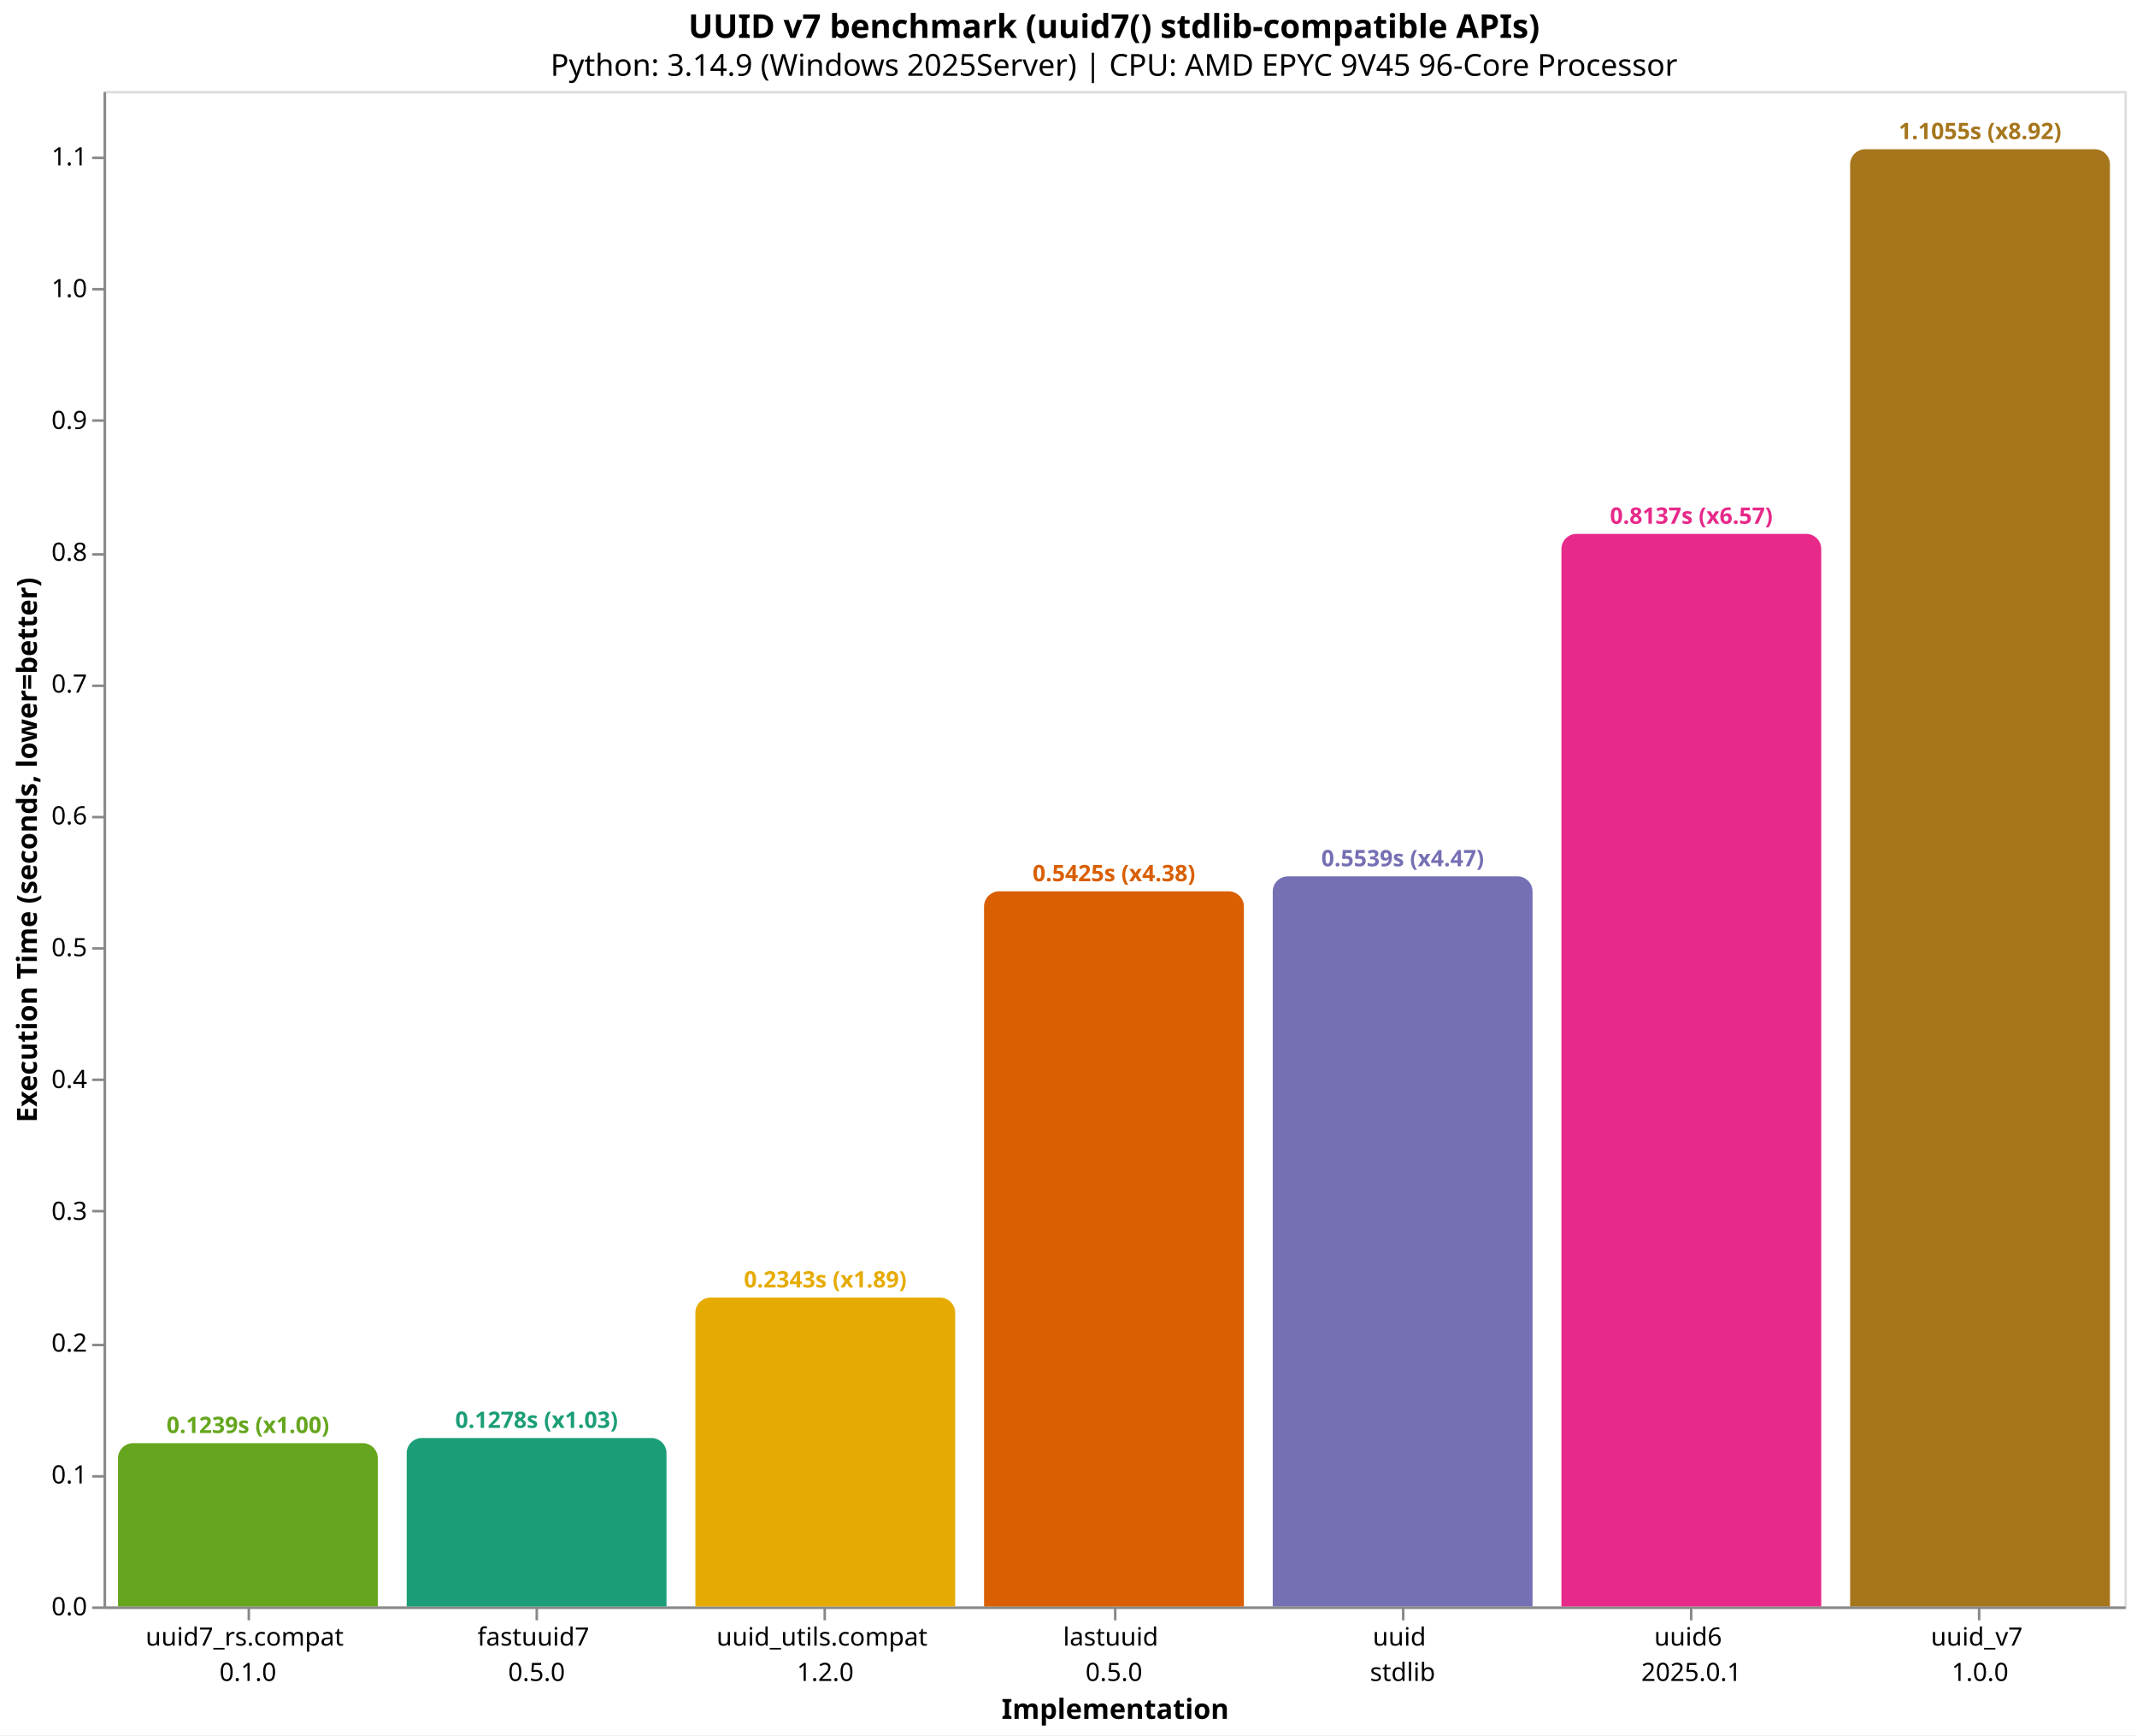
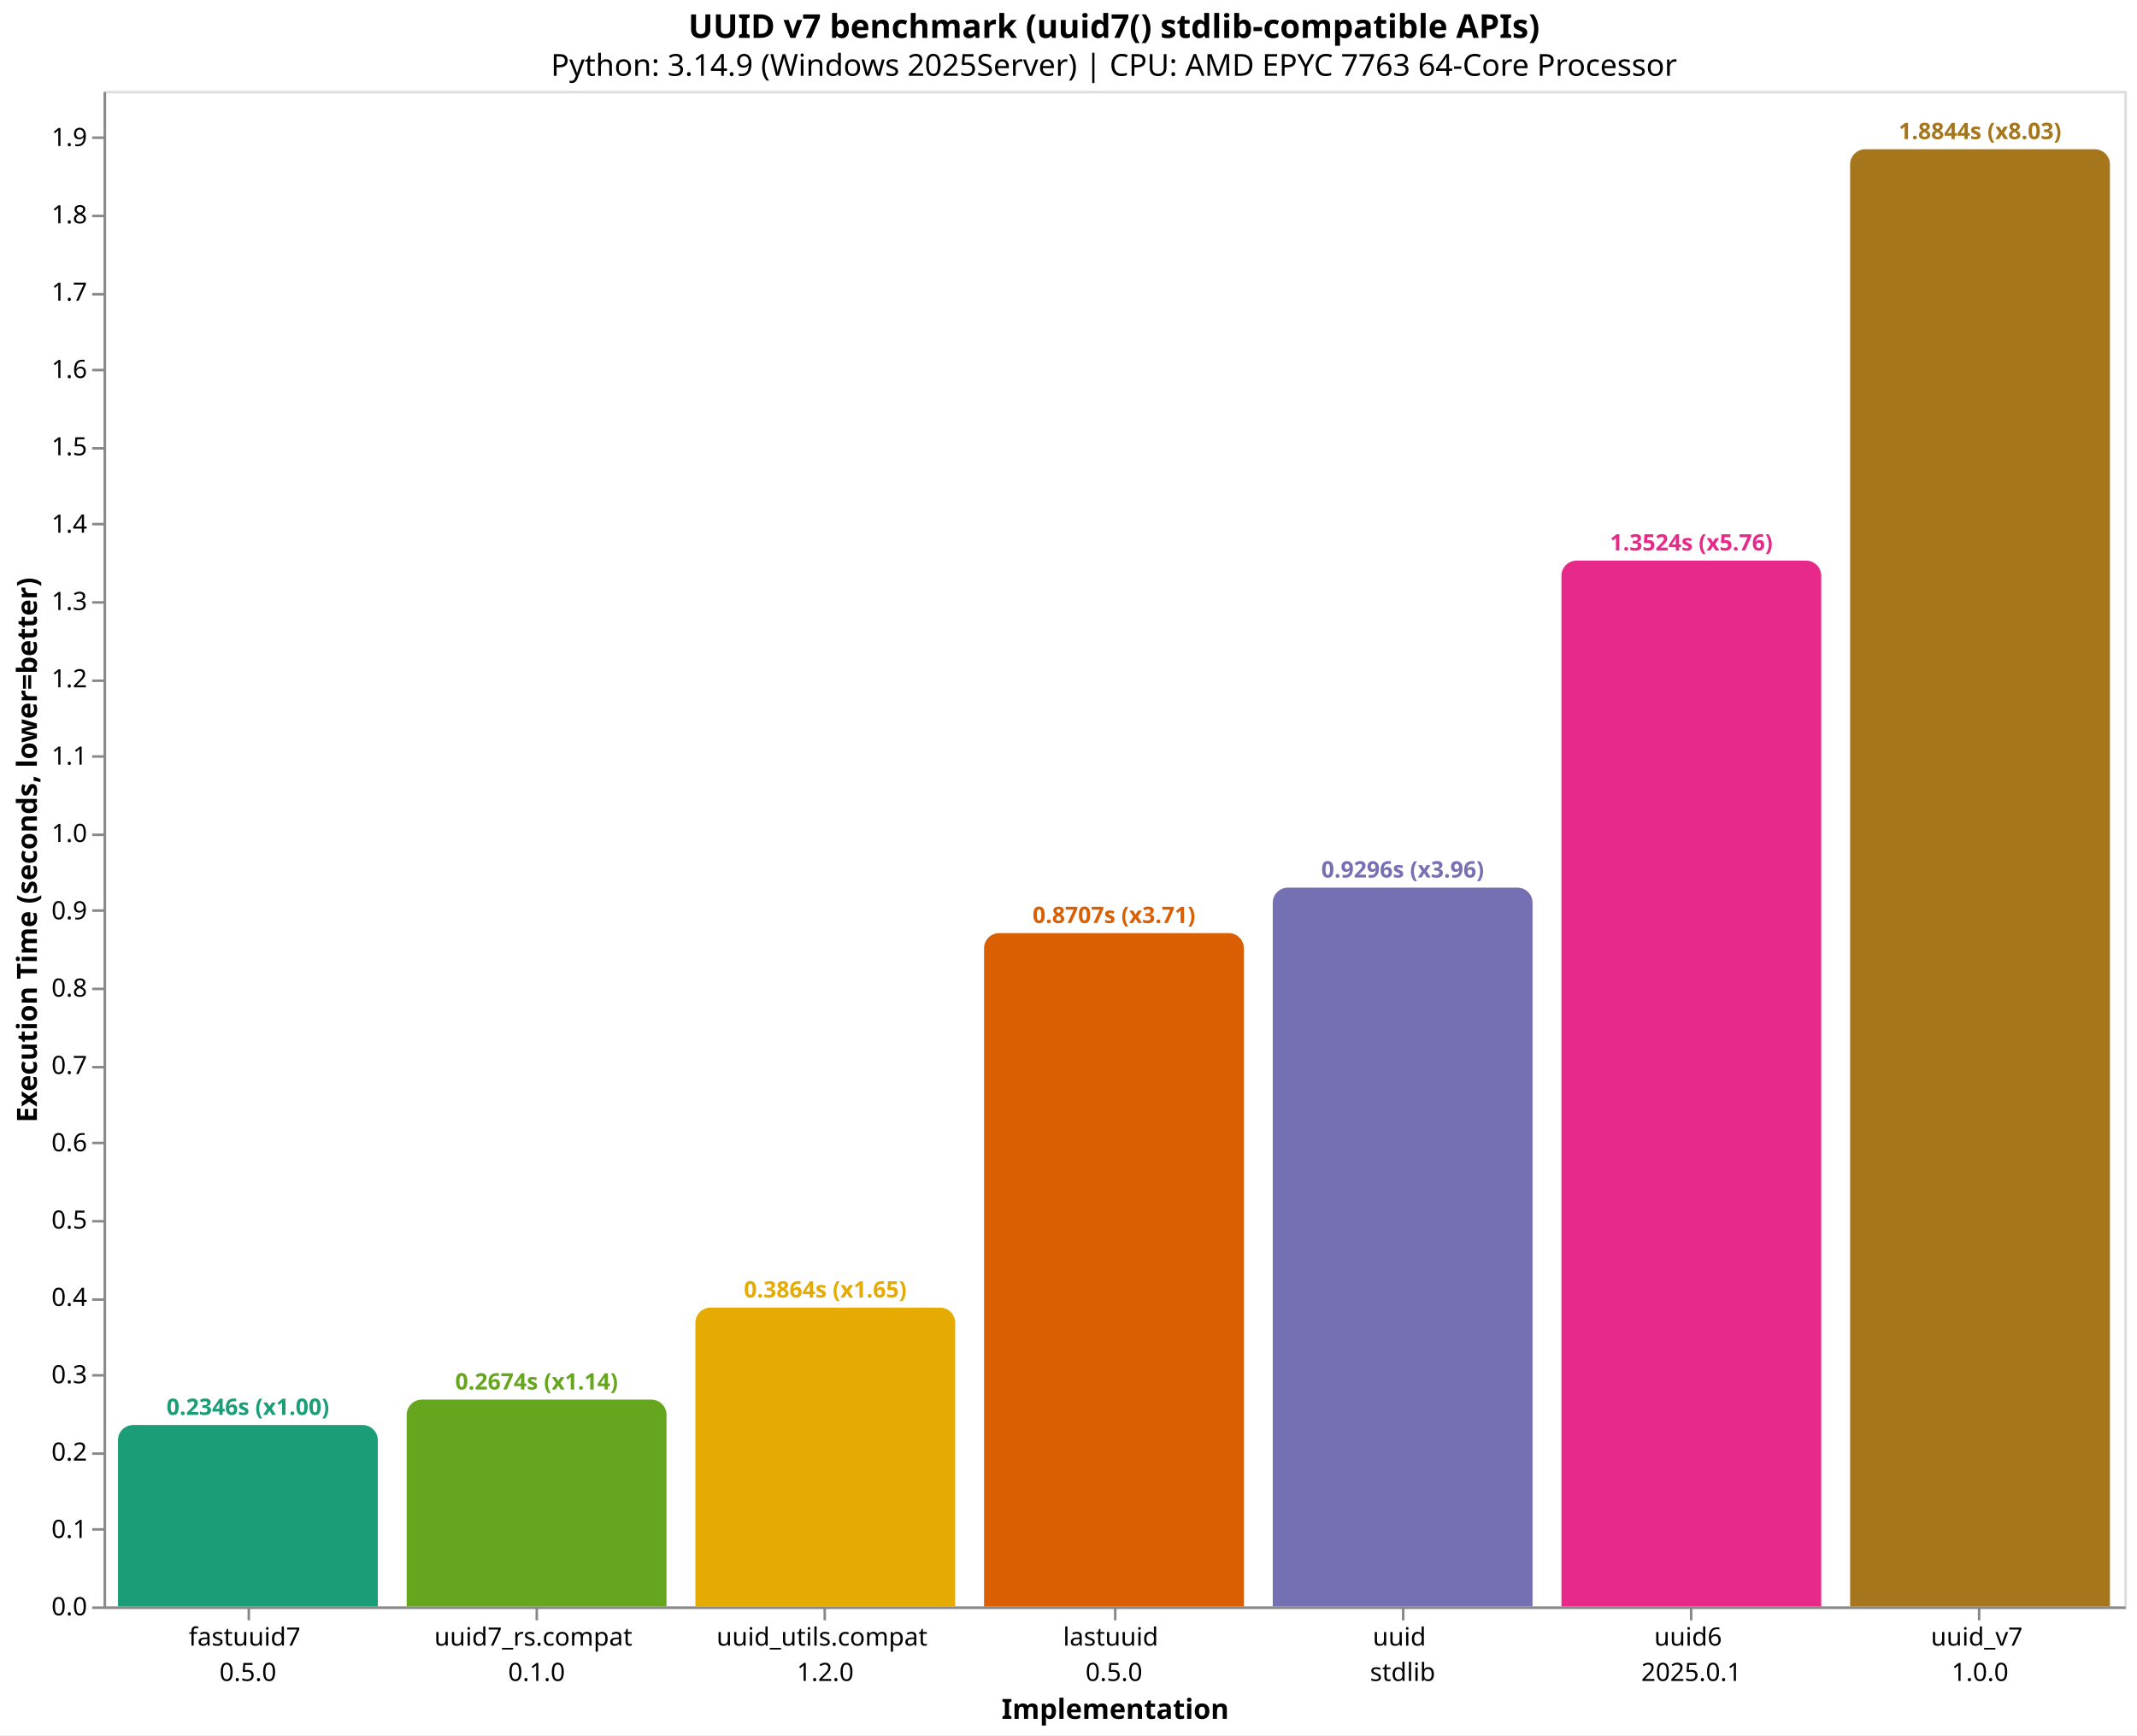
<svg xmlns="http://www.w3.org/2000/svg" version="1.1" class="marks" width="846" height="687" viewBox="0 0 846 687">
  <rect width="846" height="687" fill="white" />
  <g fill="none" stroke-miterlimit="10" transform="translate(41,36)">
    <g class="mark-group role-frame root" role="graphics-object" aria-roledescription="group mark container">
      <g transform="translate(0,0)">
        <path class="background" aria-hidden="true" d="M0.5,0.5h800v600h-800Z" stroke="#ddd" />
        <g>
-           <g class="mark-group role-axis" role="graphics-symbol" aria-roledescription="axis" aria-label="X-axis titled 'Implementation' for a discrete scale with 7 values: uuid7_rs.compat&#10;0.1.0, fastuuid7&#10;0.5.0, uuid_utils.compat&#10;1.2.0, lastuuid&#10;0.5.0, uuid&#10;stdlib, uuid6&#10;2025.0.1, uuid_v7&#10;1.0.0">
+           <g class="mark-group role-axis" role="graphics-symbol" aria-roledescription="axis" aria-label="X-axis titled 'Implementation' for a discrete scale with 7 values: fastuuid7&#10;0.5.0, uuid7_rs.compat&#10;0.1.0, uuid_utils.compat&#10;1.2.0, lastuuid&#10;0.5.0, uuid&#10;stdlib, uuid6&#10;2025.0.1, uuid_v7&#10;1.0.0">
            <g transform="translate(0.5,600.5)">
              <path class="background" aria-hidden="true" d="M0,0h0v0h0Z" pointer-events="none" />
              <g>
                <g class="mark-rule role-axis-tick" pointer-events="none">
                  <line transform="translate(57,0)" x2="0" y2="5" stroke="#888" stroke-width="1" opacity="1" />
                  <line transform="translate(171,0)" x2="0" y2="5" stroke="#888" stroke-width="1" opacity="1" />
                  <line transform="translate(285,0)" x2="0" y2="5" stroke="#888" stroke-width="1" opacity="1" />
                  <line transform="translate(400,0)" x2="0" y2="5" stroke="#888" stroke-width="1" opacity="1" />
                  <line transform="translate(514,0)" x2="0" y2="5" stroke="#888" stroke-width="1" opacity="1" />
                  <line transform="translate(628,0)" x2="0" y2="5" stroke="#888" stroke-width="1" opacity="1" />
                  <line transform="translate(742,0)" x2="0" y2="5" stroke="#888" stroke-width="1" opacity="1" />
                </g>
                <g class="mark-text role-axis-label" pointer-events="none">
                  <text text-anchor="middle" transform="translate(56.64286,15)" font-family="sans-serif" font-size="10px" fill="#000" opacity="1">
+                     <tspan>fastuuid7</tspan>
+                     <tspan x="0" dy="14">0.5.0</tspan>
+                   </text>
+                   <text text-anchor="middle" transform="translate(170.9286,15)" font-family="sans-serif" font-size="10px" fill="#000" opacity="1">
                    <tspan>uuid7_rs.compat</tspan>
                    <tspan x="0" dy="14">0.1.0</tspan>
-                   </text>
-                   <text text-anchor="middle" transform="translate(170.9286,15)" font-family="sans-serif" font-size="10px" fill="#000" opacity="1">
-                     <tspan>fastuuid7</tspan>
-                     <tspan x="0" dy="14">0.5.0</tspan>
                  </text>
                  <text text-anchor="middle" transform="translate(285.2143,15)" font-family="sans-serif" font-size="10px" fill="#000" opacity="1">
                    <tspan>uuid_utils.compat</tspan>
                    <tspan x="0" dy="14">1.2.0</tspan>
                  </text>
                  <text text-anchor="middle" transform="translate(399.5,15)" font-family="sans-serif" font-size="10px" fill="#000" opacity="1">
                    <tspan>lastuuid</tspan>
                    <tspan x="0" dy="14">0.5.0</tspan>
                  </text>
                  <text text-anchor="middle" transform="translate(513.7857,15)" font-family="sans-serif" font-size="10px" fill="#000" opacity="1">
                    <tspan>uuid</tspan>
                    <tspan x="0" dy="14">stdlib</tspan>
                  </text>
                  <text text-anchor="middle" transform="translate(628.0714,15)" font-family="sans-serif" font-size="10px" fill="#000" opacity="1">
                    <tspan>uuid6</tspan>
                    <tspan x="0" dy="14">2025.0.1</tspan>
                  </text>
                  <text text-anchor="middle" transform="translate(742.3571,15)" font-family="sans-serif" font-size="10px" fill="#000" opacity="1">
                    <tspan>uuid_v7</tspan>
                    <tspan x="0" dy="14">1.0.0</tspan>
                  </text>
                </g>
                <g class="mark-rule role-axis-domain" pointer-events="none">
                  <line transform="translate(0,0)" x2="800" y2="0" stroke="#888" stroke-width="1" opacity="1" />
                </g>
                <g class="mark-text role-axis-title" pointer-events="none">
                  <text text-anchor="middle" transform="translate(400,44)" font-family="sans-serif" font-size="11px" font-weight="bold" fill="#000" opacity="1">Implementation</text>
                </g>
              </g>
              <path class="foreground" aria-hidden="true" d="" pointer-events="none" display="none" />
            </g>
          </g>
-           <g class="mark-group role-axis" role="graphics-symbol" aria-roledescription="axis" aria-label="Y-axis titled 'Execution Time (seconds, lower=better)' for a linear scale with values from 0.0 to 1.1">
+           <g class="mark-group role-axis" role="graphics-symbol" aria-roledescription="axis" aria-label="Y-axis titled 'Execution Time (seconds, lower=better)' for a linear scale with values from 0.0 to 2.0">
            <g transform="translate(0.5,0.5)">
              <path class="background" aria-hidden="true" d="M0,0h0v0h0Z" pointer-events="none" />
              <g>
                <g class="mark-rule role-axis-tick" pointer-events="none">
                  <line transform="translate(0,600)" x2="-5" y2="0" stroke="#888" stroke-width="1" opacity="1" />
-                   <line transform="translate(0,548)" x2="-5" y2="0" stroke="#888" stroke-width="1" opacity="1" />
-                   <line transform="translate(0,496)" x2="-5" y2="0" stroke="#888" stroke-width="1" opacity="1" />
-                   <line transform="translate(0,443)" x2="-5" y2="0" stroke="#888" stroke-width="1" opacity="1" />
-                   <line transform="translate(0,391)" x2="-5" y2="0" stroke="#888" stroke-width="1" opacity="1" />
-                   <line transform="translate(0,339)" x2="-5" y2="0" stroke="#888" stroke-width="1" opacity="1" />
-                   <line transform="translate(0,287)" x2="-5" y2="0" stroke="#888" stroke-width="1" opacity="1" />
-                   <line transform="translate(0,235)" x2="-5" y2="0" stroke="#888" stroke-width="1" opacity="1" />
-                   <line transform="translate(0,183)" x2="-5" y2="0" stroke="#888" stroke-width="1" opacity="1" />
-                   <line transform="translate(0,130)" x2="-5" y2="0" stroke="#888" stroke-width="1" opacity="1" />
-                   <line transform="translate(0,78)" x2="-5" y2="0" stroke="#888" stroke-width="1" opacity="1" />
-                   <line transform="translate(0,26)" x2="-5" y2="0" stroke="#888" stroke-width="1" opacity="1" />
+                   <line transform="translate(0,569)" x2="-5" y2="0" stroke="#888" stroke-width="1" opacity="1" />
+                   <line transform="translate(0,539)" x2="-5" y2="0" stroke="#888" stroke-width="1" opacity="1" />
+                   <line transform="translate(0,508)" x2="-5" y2="0" stroke="#888" stroke-width="1" opacity="1" />
+                   <line transform="translate(0,478)" x2="-5" y2="0" stroke="#888" stroke-width="1" opacity="1" />
+                   <line transform="translate(0,447)" x2="-5" y2="0" stroke="#888" stroke-width="1" opacity="1" />
+                   <line transform="translate(0,416)" x2="-5" y2="0" stroke="#888" stroke-width="1" opacity="1" />
+                   <line transform="translate(0,386)" x2="-5" y2="0" stroke="#888" stroke-width="1" opacity="1" />
+                   <line transform="translate(0,355)" x2="-5" y2="0" stroke="#888" stroke-width="1" opacity="1" />
+                   <line transform="translate(0,324)" x2="-5" y2="0" stroke="#888" stroke-width="1" opacity="1" />
+                   <line transform="translate(0,294)" x2="-5" y2="0" stroke="#888" stroke-width="1" opacity="1" />
+                   <line transform="translate(0,263)" x2="-5" y2="0" stroke="#888" stroke-width="1" opacity="1" />
+                   <line transform="translate(0,233)" x2="-5" y2="0" stroke="#888" stroke-width="1" opacity="1" />
+                   <line transform="translate(0,202)" x2="-5" y2="0" stroke="#888" stroke-width="1" opacity="1" />
+                   <line transform="translate(0,171)" x2="-5" y2="0" stroke="#888" stroke-width="1" opacity="1" />
+                   <line transform="translate(0,141)" x2="-5" y2="0" stroke="#888" stroke-width="1" opacity="1" />
+                   <line transform="translate(0,110)" x2="-5" y2="0" stroke="#888" stroke-width="1" opacity="1" />
+                   <line transform="translate(0,80)" x2="-5" y2="0" stroke="#888" stroke-width="1" opacity="1" />
+                   <line transform="translate(0,49)" x2="-5" y2="0" stroke="#888" stroke-width="1" opacity="1" />
+                   <line transform="translate(0,18)" x2="-5" y2="0" stroke="#888" stroke-width="1" opacity="1" />
                </g>
                <g class="mark-text role-axis-label" pointer-events="none">
                  <text text-anchor="end" transform="translate(-7,603)" font-family="sans-serif" font-size="10px" fill="#000" opacity="1">0.0</text>
-                   <text text-anchor="end" transform="translate(-7,550.8149)" font-family="sans-serif" font-size="10px" fill="#000" opacity="1">0.1</text>
-                   <text text-anchor="end" transform="translate(-7,498.6297)" font-family="sans-serif" font-size="10px" fill="#000" opacity="1">0.2</text>
-                   <text text-anchor="end" transform="translate(-7,446.4446)" font-family="sans-serif" font-size="10px" fill="#000" opacity="1">0.3</text>
-                   <text text-anchor="end" transform="translate(-7,394.2594)" font-family="sans-serif" font-size="10px" fill="#000" opacity="1">0.4</text>
-                   <text text-anchor="end" transform="translate(-7,342.0743)" font-family="sans-serif" font-size="10px" fill="#000" opacity="1">0.5</text>
-                   <text text-anchor="end" transform="translate(-7,289.8891)" font-family="sans-serif" font-size="10px" fill="#000" opacity="1">0.6</text>
-                   <text text-anchor="end" transform="translate(-7,237.704)" font-family="sans-serif" font-size="10px" fill="#000" opacity="1">0.7</text>
-                   <text text-anchor="end" transform="translate(-7,185.5188)" font-family="sans-serif" font-size="10px" fill="#000" opacity="1">0.8</text>
-                   <text text-anchor="end" transform="translate(-7,133.3337)" font-family="sans-serif" font-size="10px" fill="#000" opacity="1">0.9</text>
-                   <text text-anchor="end" transform="translate(-7,81.14853)" font-family="sans-serif" font-size="10px" fill="#000" opacity="1">1.0</text>
-                   <text text-anchor="end" transform="translate(-7,28.96339)" font-family="sans-serif" font-size="10px" fill="#000" opacity="1">1.1</text>
+                   <text text-anchor="end" transform="translate(-7,572.3844)" font-family="sans-serif" font-size="10px" fill="#000" opacity="1">0.1</text>
+                   <text text-anchor="end" transform="translate(-7,541.7688)" font-family="sans-serif" font-size="10px" fill="#000" opacity="1">0.2</text>
+                   <text text-anchor="end" transform="translate(-7,511.1532)" font-family="sans-serif" font-size="10px" fill="#000" opacity="1">0.3</text>
+                   <text text-anchor="end" transform="translate(-7,480.5376)" font-family="sans-serif" font-size="10px" fill="#000" opacity="1">0.4</text>
+                   <text text-anchor="end" transform="translate(-7,449.922)" font-family="sans-serif" font-size="10px" fill="#000" opacity="1">0.5</text>
+                   <text text-anchor="end" transform="translate(-7,419.3064)" font-family="sans-serif" font-size="10px" fill="#000" opacity="1">0.6</text>
+                   <text text-anchor="end" transform="translate(-7,388.6908)" font-family="sans-serif" font-size="10px" fill="#000" opacity="1">0.7</text>
+                   <text text-anchor="end" transform="translate(-7,358.0752)" font-family="sans-serif" font-size="10px" fill="#000" opacity="1">0.8</text>
+                   <text text-anchor="end" transform="translate(-7,327.4595)" font-family="sans-serif" font-size="10px" fill="#000" opacity="1">0.9</text>
+                   <text text-anchor="end" transform="translate(-7,296.8439)" font-family="sans-serif" font-size="10px" fill="#000" opacity="1">1.0</text>
+                   <text text-anchor="end" transform="translate(-7,266.2283)" font-family="sans-serif" font-size="10px" fill="#000" opacity="1">1.1</text>
+                   <text text-anchor="end" transform="translate(-7,235.6127)" font-family="sans-serif" font-size="10px" fill="#000" opacity="1">1.2</text>
+                   <text text-anchor="end" transform="translate(-7,204.9971)" font-family="sans-serif" font-size="10px" fill="#000" opacity="1">1.3</text>
+                   <text text-anchor="end" transform="translate(-7,174.3815)" font-family="sans-serif" font-size="10px" fill="#000" opacity="1">1.4</text>
+                   <text text-anchor="end" transform="translate(-7,143.7659)" font-family="sans-serif" font-size="10px" fill="#000" opacity="1">1.5</text>
+                   <text text-anchor="end" transform="translate(-7,113.1503)" font-family="sans-serif" font-size="10px" fill="#000" opacity="1">1.6</text>
+                   <text text-anchor="end" transform="translate(-7,82.5347)" font-family="sans-serif" font-size="10px" fill="#000" opacity="1">1.7</text>
+                   <text text-anchor="end" transform="translate(-7,51.9191)" font-family="sans-serif" font-size="10px" fill="#000" opacity="1">1.8</text>
+                   <text text-anchor="end" transform="translate(-7,21.30349)" font-family="sans-serif" font-size="10px" fill="#000" opacity="1">1.9</text>
                </g>
                <g class="mark-rule role-axis-domain" pointer-events="none">
                  <line transform="translate(0,600)" x2="0" y2="-600" stroke="#888" stroke-width="1" opacity="1" />
                </g>
                <g class="mark-text role-axis-title" pointer-events="none">
                  <text text-anchor="middle" transform="translate(-24.90137,300) rotate(-90) translate(0,-2)" font-family="sans-serif" font-size="11px" font-weight="bold" fill="#000" opacity="1">Execution Time (seconds, lower=better)</text>
                </g>
              </g>
              <path class="foreground" aria-hidden="true" d="" pointer-events="none" display="none" />
            </g>
          </g>
          <g class="mark-group role-scope" role="graphics-object" aria-roledescription="group mark container">
-             <g transform="translate(5.714286,535.3471)">
-               <path class="background" aria-hidden="true" d="M6,0L96.857,0C100.169,0,102.857,2.689,102.857,6L102.857,64.653C102.857,64.653,102.857,64.653,102.857,64.653L0,64.653C0,64.653,0,64.653,0,64.653L0,6C0,2.689,2.689,0,6,0Z" />
+             <g transform="translate(5.714286,528.168)">
+               <path class="background" aria-hidden="true" d="M6,0L96.857,0C100.169,0,102.857,2.689,102.857,6L102.857,71.832C102.857,71.832,102.857,71.832,102.857,71.832L0,71.832C0,71.832,0,71.832,0,71.832L0,6C0,2.689,2.689,0,6,0Z" />
              <g clip-path="url(#clip10)">
                <g class="mark-group role-scope" role="graphics-object" aria-roledescription="group mark container">
-                   <g transform="translate(0,-535.3471)">
-                     <path class="background" aria-hidden="true" d="M0,0h102.857v0h-102.857Z" />
-                     <g>
-                       <g class="mark-rect role-mark layer_0_marks" role="graphics-object" aria-roledescription="rect mark container">
-                         <path aria-label="Implementation: uuid7_rs.compat&#10;0.1.0; Execution Time (seconds, lower=better): 0.1238913; implementation: uuid7_rs.compat; Execution Time (s): 0.1239; Slowdown: 1.00" role="graphics-symbol" aria-roledescription="bar" d="M0,535.347h102.857v64.653h-102.857Z" fill="#66a61e" />
-                       </g>
-                     </g>
-                     <path class="foreground" aria-hidden="true" d="" display="none" />
-                   </g>
-                 </g>
-               </g>
-               <path class="foreground" aria-hidden="true" d="" display="none" />
-             </g>
-             <g transform="translate(120,533.3147)">
-               <path class="background" aria-hidden="true" d="M6,0L96.857,0C100.169,0,102.857,2.689,102.857,6L102.857,66.685C102.857,66.685,102.857,66.685,102.857,66.685L0,66.685C0,66.685,0,66.685,0,66.685L0,6C0,2.689,2.689,0,6,0Z" />
+                   <g transform="translate(0,-528.168)">
+                     <path class="background" aria-hidden="true" d="M0,0h102.857v0h-102.857Z" />
+                     <g>
+                       <g class="mark-rect role-mark layer_0_marks" role="graphics-object" aria-roledescription="rect mark container">
+                         <path aria-label="Implementation: fastuuid7&#10;0.5.0; Execution Time (seconds, lower=better): 0.2346256; implementation: fastuuid7; Execution Time (s): 0.2346; Slowdown: 1.00" role="graphics-symbol" aria-roledescription="bar" d="M0,528.168h102.857v71.832h-102.857Z" fill="#1b9e77" />
+                       </g>
+                     </g>
+                     <path class="foreground" aria-hidden="true" d="" display="none" />
+                   </g>
+                 </g>
+               </g>
+               <path class="foreground" aria-hidden="true" d="" display="none" />
+             </g>
+             <g transform="translate(120,518.1213)">
+               <path class="background" aria-hidden="true" d="M6,0L96.857,0C100.169,0,102.857,2.689,102.857,6L102.857,81.879C102.857,81.879,102.857,81.879,102.857,81.879L0,81.879C0,81.879,0,81.879,0,81.879L0,6C0,2.689,2.689,0,6,0Z" />
              <g clip-path="url(#clip11)">
                <g class="mark-group role-scope" role="graphics-object" aria-roledescription="group mark container">
-                   <g transform="translate(0,-533.3147)">
-                     <path class="background" aria-hidden="true" d="M0,0h102.857v0h-102.857Z" />
-                     <g>
-                       <g class="mark-rect role-mark layer_0_marks" role="graphics-object" aria-roledescription="rect mark container">
-                         <path aria-label="Implementation: fastuuid7&#10;0.5.0; Execution Time (seconds, lower=better): 0.1277859; implementation: fastuuid7; Execution Time (s): 0.1278; Slowdown: 1.03" role="graphics-symbol" aria-roledescription="bar" d="M0,533.315h102.857v66.685h-102.857Z" fill="#1b9e77" />
-                       </g>
-                     </g>
-                     <path class="foreground" aria-hidden="true" d="" display="none" />
-                   </g>
-                 </g>
-               </g>
-               <path class="foreground" aria-hidden="true" d="" display="none" />
-             </g>
-             <g transform="translate(234.2857,477.7222)">
-               <path class="background" aria-hidden="true" d="M6,0L96.857,0C100.169,0,102.857,2.689,102.857,6L102.857,122.278C102.857,122.278,102.857,122.278,102.857,122.278L0,122.278C0,122.278,0,122.278,0,122.278L0,6C0,2.689,2.689,0,6,0Z" />
+                   <g transform="translate(0,-518.1213)">
+                     <path class="background" aria-hidden="true" d="M0,0h102.857v0h-102.857Z" />
+                     <g>
+                       <g class="mark-rect role-mark layer_0_marks" role="graphics-object" aria-roledescription="rect mark container">
+                         <path aria-label="Implementation: uuid7_rs.compat&#10;0.1.0; Execution Time (seconds, lower=better): 0.2674411; implementation: uuid7_rs.compat; Execution Time (s): 0.2674; Slowdown: 1.14" role="graphics-symbol" aria-roledescription="bar" d="M0,518.121h102.857v81.879h-102.857Z" fill="#66a61e" />
+                       </g>
+                     </g>
+                     <path class="foreground" aria-hidden="true" d="" display="none" />
+                   </g>
+                 </g>
+               </g>
+               <path class="foreground" aria-hidden="true" d="" display="none" />
+             </g>
+             <g transform="translate(234.2857,481.6868)">
+               <path class="background" aria-hidden="true" d="M6,0L96.857,0C100.169,0,102.857,2.689,102.857,6L102.857,118.313C102.857,118.313,102.857,118.313,102.857,118.313L0,118.313C0,118.313,0,118.313,0,118.313L0,6C0,2.689,2.689,0,6,0Z" />
              <g clip-path="url(#clip12)">
                <g class="mark-group role-scope" role="graphics-object" aria-roledescription="group mark container">
-                   <g transform="translate(0,-477.7222)">
-                     <path class="background" aria-hidden="true" d="M0,0h102.857v0h-102.857Z" />
-                     <g>
-                       <g class="mark-rect role-mark layer_0_marks" role="graphics-object" aria-roledescription="rect mark container">
-                         <path aria-label="Implementation: uuid_utils.compat&#10;1.2.0; Execution Time (seconds, lower=better): 0.2343154; implementation: uuid_utils.compat; Execution Time (s): 0.2343; Slowdown: 1.89" role="graphics-symbol" aria-roledescription="bar" d="M0,477.722h102.857v122.278h-102.857Z" fill="#e6ab02" />
-                       </g>
-                     </g>
-                     <path class="foreground" aria-hidden="true" d="" display="none" />
-                   </g>
-                 </g>
-               </g>
-               <path class="foreground" aria-hidden="true" d="" display="none" />
-             </g>
-             <g transform="translate(348.5714,316.8932)">
-               <path class="background" aria-hidden="true" d="M6,0L96.857,0C100.169,0,102.857,2.689,102.857,6L102.857,283.107C102.857,283.107,102.857,283.107,102.857,283.107L0,283.107C0,283.107,0,283.107,0,283.107L0,6C0,2.689,2.689,0,6,0Z" />
+                   <g transform="translate(0,-481.6868)">
+                     <path class="background" aria-hidden="true" d="M0,0h102.857v0h-102.857Z" />
+                     <g>
+                       <g class="mark-rect role-mark layer_0_marks" role="graphics-object" aria-roledescription="rect mark container">
+                         <path aria-label="Implementation: uuid_utils.compat&#10;1.2.0; Execution Time (seconds, lower=better): 0.3864472; implementation: uuid_utils.compat; Execution Time (s): 0.3864; Slowdown: 1.65" role="graphics-symbol" aria-roledescription="bar" d="M0,481.687h102.857v118.313h-102.857Z" fill="#e6ab02" />
+                       </g>
+                     </g>
+                     <path class="foreground" aria-hidden="true" d="" display="none" />
+                   </g>
+                 </g>
+               </g>
+               <path class="foreground" aria-hidden="true" d="" display="none" />
+             </g>
+             <g transform="translate(348.5714,333.4257)">
+               <path class="background" aria-hidden="true" d="M6,0L96.857,0C100.169,0,102.857,2.689,102.857,6L102.857,266.574C102.857,266.574,102.857,266.574,102.857,266.574L0,266.574C0,266.574,0,266.574,0,266.574L0,6C0,2.689,2.689,0,6,0Z" />
              <g clip-path="url(#clip13)">
                <g class="mark-group role-scope" role="graphics-object" aria-roledescription="group mark container">
-                   <g transform="translate(0,-316.8932)">
-                     <path class="background" aria-hidden="true" d="M0,0h102.857v0h-102.857Z" />
-                     <g>
-                       <g class="mark-rect role-mark layer_0_marks" role="graphics-object" aria-roledescription="rect mark container">
-                         <path aria-label="Implementation: lastuuid&#10;0.5.0; Execution Time (seconds, lower=better): 0.5425046; implementation: lastuuid; Execution Time (s): 0.5425; Slowdown: 4.38" role="graphics-symbol" aria-roledescription="bar" d="M0,316.893h102.857v283.107h-102.857Z" fill="#d95f02" />
-                       </g>
-                     </g>
-                     <path class="foreground" aria-hidden="true" d="" display="none" />
-                   </g>
-                 </g>
-               </g>
-               <path class="foreground" aria-hidden="true" d="" display="none" />
-             </g>
-             <g transform="translate(462.8571,310.96)">
-               <path class="background" aria-hidden="true" d="M6,0L96.857,0C100.169,0,102.857,2.689,102.857,6L102.857,289.04C102.857,289.04,102.857,289.04,102.857,289.04L0,289.04C0,289.04,0,289.04,0,289.04L0,6C0,2.689,2.689,0,6,0Z" />
+                   <g transform="translate(0,-333.4257)">
+                     <path class="background" aria-hidden="true" d="M0,0h102.857v0h-102.857Z" />
+                     <g>
+                       <g class="mark-rect role-mark layer_0_marks" role="graphics-object" aria-roledescription="rect mark container">
+                         <path aria-label="Implementation: lastuuid&#10;0.5.0; Execution Time (seconds, lower=better): 0.8707138; implementation: lastuuid; Execution Time (s): 0.8707; Slowdown: 3.71" role="graphics-symbol" aria-roledescription="bar" d="M0,333.426h102.857v266.574h-102.857Z" fill="#d95f02" />
+                       </g>
+                     </g>
+                     <path class="foreground" aria-hidden="true" d="" display="none" />
+                   </g>
+                 </g>
+               </g>
+               <path class="foreground" aria-hidden="true" d="" display="none" />
+             </g>
+             <g transform="translate(462.8571,315.4124)">
+               <path class="background" aria-hidden="true" d="M6,0L96.857,0C100.169,0,102.857,2.689,102.857,6L102.857,284.588C102.857,284.588,102.857,284.588,102.857,284.588L0,284.588C0,284.588,0,284.588,0,284.588L0,6C0,2.689,2.689,0,6,0Z" />
              <g clip-path="url(#clip14)">
                <g class="mark-group role-scope" role="graphics-object" aria-roledescription="group mark container">
-                   <g transform="translate(0,-310.96)">
-                     <path class="background" aria-hidden="true" d="M0,0h102.857v0h-102.857Z" />
-                     <g>
-                       <g class="mark-rect role-mark layer_0_marks" role="graphics-object" aria-roledescription="rect mark container">
-                         <path aria-label="Implementation: uuid&#10;stdlib; Execution Time (seconds, lower=better): 0.553874; implementation: uuid; Execution Time (s): 0.5539; Slowdown: 4.47" role="graphics-symbol" aria-roledescription="bar" d="M0,310.96h102.857v289.04h-102.857Z" fill="#7570b3" />
-                       </g>
-                     </g>
-                     <path class="foreground" aria-hidden="true" d="" display="none" />
-                   </g>
-                 </g>
-               </g>
-               <path class="foreground" aria-hidden="true" d="" display="none" />
-             </g>
-             <g transform="translate(577.1429,175.3598)">
-               <path class="background" aria-hidden="true" d="M6,0L96.857,0C100.169,0,102.857,2.689,102.857,6L102.857,424.64C102.857,424.64,102.857,424.64,102.857,424.64L0,424.64C0,424.64,0,424.64,0,424.64L0,6C0,2.689,2.689,0,6,0Z" />
+                   <g transform="translate(0,-315.4124)">
+                     <path class="background" aria-hidden="true" d="M0,0h102.857v0h-102.857Z" />
+                     <g>
+                       <g class="mark-rect role-mark layer_0_marks" role="graphics-object" aria-roledescription="rect mark container">
+                         <path aria-label="Implementation: uuid&#10;stdlib; Execution Time (seconds, lower=better): 0.9295507; implementation: uuid; Execution Time (s): 0.9296; Slowdown: 3.96" role="graphics-symbol" aria-roledescription="bar" d="M0,315.412h102.857v284.588h-102.857Z" fill="#7570b3" />
+                       </g>
+                     </g>
+                     <path class="foreground" aria-hidden="true" d="" display="none" />
+                   </g>
+                 </g>
+               </g>
+               <path class="foreground" aria-hidden="true" d="" display="none" />
+             </g>
+             <g transform="translate(577.1429,185.9538)">
+               <path class="background" aria-hidden="true" d="M6,0L96.857,0C100.169,0,102.857,2.689,102.857,6L102.857,414.046C102.857,414.046,102.857,414.046,102.857,414.046L0,414.046C0,414.046,0,414.046,0,414.046L0,6C0,2.689,2.689,0,6,0Z" />
              <g clip-path="url(#clip15)">
                <g class="mark-group role-scope" role="graphics-object" aria-roledescription="group mark container">
-                   <g transform="translate(0,-175.3598)">
-                     <path class="background" aria-hidden="true" d="M0,0h102.857v0h-102.857Z" />
-                     <g>
-                       <g class="mark-rect role-mark layer_0_marks" role="graphics-object" aria-roledescription="rect mark container">
-                         <path aria-label="Implementation: uuid6&#10;2025.0.1; Execution Time (seconds, lower=better): 0.8137186; implementation: uuid6; Execution Time (s): 0.8137; Slowdown: 6.57" role="graphics-symbol" aria-roledescription="bar" d="M0,175.36h102.857v424.64h-102.857Z" fill="#e7298a" />
+                   <g transform="translate(0,-185.9538)">
+                     <path class="background" aria-hidden="true" d="M0,0h102.857v0h-102.857Z" />
+                     <g>
+                       <g class="mark-rect role-mark layer_0_marks" role="graphics-object" aria-roledescription="rect mark container">
+                         <path aria-label="Implementation: uuid6&#10;2025.0.1; Execution Time (seconds, lower=better): 1.3524025; implementation: uuid6; Execution Time (s): 1.3524; Slowdown: 5.76" role="graphics-symbol" aria-roledescription="bar" d="M0,185.954h102.857v414.046h-102.857Z" fill="#e7298a" />
                      </g>
                    </g>
                    <path class="foreground" aria-hidden="true" d="" display="none" />
                  </g>
                </g>
              </g>
              <path class="foreground" aria-hidden="true" d="" display="none" />
            </g>
            <g transform="translate(691.4286,23.07692)">
              <path class="background" aria-hidden="true" d="M6,0L96.857,0C100.169,0,102.857,2.689,102.857,6L102.857,576.923C102.857,576.923,102.857,576.923,102.857,576.923L0,576.923C0,576.923,0,576.923,0,576.923L0,6C0,2.689,2.689,0,6,0Z" />
              <g clip-path="url(#clip16)">
                <g class="mark-group role-scope" role="graphics-object" aria-roledescription="group mark container">
                  <g transform="translate(0,-23.07692)">
                    <path class="background" aria-hidden="true" d="M0,0h102.857v0h-102.857Z" />
                    <g>
                      <g class="mark-rect role-mark layer_0_marks" role="graphics-object" aria-roledescription="rect mark container">
-                         <path aria-label="Implementation: uuid_v7&#10;1.0.0; Execution Time (seconds, lower=better): 1.1055312; implementation: uuid_v7; Execution Time (s): 1.1055; Slowdown: 8.92" role="graphics-symbol" aria-roledescription="bar" d="M0,23.077h102.857v576.923h-102.857Z" fill="#a6761d" />
+                         <path aria-label="Implementation: uuid_v7&#10;1.0.0; Execution Time (seconds, lower=better): 1.8844085; implementation: uuid_v7; Execution Time (s): 1.8844; Slowdown: 8.03" role="graphics-symbol" aria-roledescription="bar" d="M0,23.077h102.857v576.923h-102.857Z" fill="#a6761d" />
                      </g>
                    </g>
                    <path class="foreground" aria-hidden="true" d="" display="none" />
                  </g>
                </g>
              </g>
              <path class="foreground" aria-hidden="true" d="" display="none" />
            </g>
          </g>
          <g class="mark-text role-mark layer_1_marks" role="graphics-object" aria-roledescription="text mark container">
-             <text aria-label="Implementation: uuid7_rs.compat&#10;0.1.0; Execution Time (seconds, lower=better): 0.1238913; implementation: uuid7_rs.compat; label: 0.1239s (x1.00); Execution Time (s): 0.1239; Slowdown: 1.00" role="graphics-symbol" aria-roledescription="text mark" text-anchor="middle" transform="translate(57.14286,531.3471)" font-family="sans-serif" font-size="9px" font-weight="bold" fill="#66a61e">0.1239s (x1.00)</text>
-             <text aria-label="Implementation: fastuuid7&#10;0.5.0; Execution Time (seconds, lower=better): 0.1277859; implementation: fastuuid7; label: 0.1278s (x1.03); Execution Time (s): 0.1278; Slowdown: 1.03" role="graphics-symbol" aria-roledescription="text mark" text-anchor="middle" transform="translate(171.4286,529.3147)" font-family="sans-serif" font-size="9px" font-weight="bold" fill="#1b9e77">0.1278s (x1.03)</text>
-             <text aria-label="Implementation: uuid_utils.compat&#10;1.2.0; Execution Time (seconds, lower=better): 0.2343154; implementation: uuid_utils.compat; label: 0.2343s (x1.89); Execution Time (s): 0.2343; Slowdown: 1.89" role="graphics-symbol" aria-roledescription="text mark" text-anchor="middle" transform="translate(285.7143,473.7222)" font-family="sans-serif" font-size="9px" font-weight="bold" fill="#e6ab02">0.2343s (x1.89)</text>
-             <text aria-label="Implementation: lastuuid&#10;0.5.0; Execution Time (seconds, lower=better): 0.5425046; implementation: lastuuid; label: 0.5425s (x4.38); Execution Time (s): 0.5425; Slowdown: 4.38" role="graphics-symbol" aria-roledescription="text mark" text-anchor="middle" transform="translate(400,312.8932)" font-family="sans-serif" font-size="9px" font-weight="bold" fill="#d95f02">0.5425s (x4.38)</text>
-             <text aria-label="Implementation: uuid&#10;stdlib; Execution Time (seconds, lower=better): 0.553874; implementation: uuid; label: 0.5539s (x4.47); Execution Time (s): 0.5539; Slowdown: 4.47" role="graphics-symbol" aria-roledescription="text mark" text-anchor="middle" transform="translate(514.2857,306.96)" font-family="sans-serif" font-size="9px" font-weight="bold" fill="#7570b3">0.5539s (x4.47)</text>
-             <text aria-label="Implementation: uuid6&#10;2025.0.1; Execution Time (seconds, lower=better): 0.8137186; implementation: uuid6; label: 0.8137s (x6.57); Execution Time (s): 0.8137; Slowdown: 6.57" role="graphics-symbol" aria-roledescription="text mark" text-anchor="middle" transform="translate(628.5714,171.3598)" font-family="sans-serif" font-size="9px" font-weight="bold" fill="#e7298a">0.8137s (x6.57)</text>
-             <text aria-label="Implementation: uuid_v7&#10;1.0.0; Execution Time (seconds, lower=better): 1.1055312; implementation: uuid_v7; label: 1.1055s (x8.92); Execution Time (s): 1.1055; Slowdown: 8.92" role="graphics-symbol" aria-roledescription="text mark" text-anchor="middle" transform="translate(742.8571,19.07692)" font-family="sans-serif" font-size="9px" font-weight="bold" fill="#a6761d">1.1055s (x8.92)</text>
+             <text aria-label="Implementation: fastuuid7&#10;0.5.0; Execution Time (seconds, lower=better): 0.2346256; implementation: fastuuid7; label: 0.2346s (x1.00); Execution Time (s): 0.2346; Slowdown: 1.00" role="graphics-symbol" aria-roledescription="text mark" text-anchor="middle" transform="translate(57.14286,524.168)" font-family="sans-serif" font-size="9px" font-weight="bold" fill="#1b9e77">0.2346s (x1.00)</text>
+             <text aria-label="Implementation: uuid7_rs.compat&#10;0.1.0; Execution Time (seconds, lower=better): 0.2674411; implementation: uuid7_rs.compat; label: 0.2674s (x1.14); Execution Time (s): 0.2674; Slowdown: 1.14" role="graphics-symbol" aria-roledescription="text mark" text-anchor="middle" transform="translate(171.4286,514.1213)" font-family="sans-serif" font-size="9px" font-weight="bold" fill="#66a61e">0.2674s (x1.14)</text>
+             <text aria-label="Implementation: uuid_utils.compat&#10;1.2.0; Execution Time (seconds, lower=better): 0.3864472; implementation: uuid_utils.compat; label: 0.3864s (x1.65); Execution Time (s): 0.3864; Slowdown: 1.65" role="graphics-symbol" aria-roledescription="text mark" text-anchor="middle" transform="translate(285.7143,477.6868)" font-family="sans-serif" font-size="9px" font-weight="bold" fill="#e6ab02">0.3864s (x1.65)</text>
+             <text aria-label="Implementation: lastuuid&#10;0.5.0; Execution Time (seconds, lower=better): 0.8707138; implementation: lastuuid; label: 0.8707s (x3.71); Execution Time (s): 0.8707; Slowdown: 3.71" role="graphics-symbol" aria-roledescription="text mark" text-anchor="middle" transform="translate(400,329.4257)" font-family="sans-serif" font-size="9px" font-weight="bold" fill="#d95f02">0.8707s (x3.71)</text>
+             <text aria-label="Implementation: uuid&#10;stdlib; Execution Time (seconds, lower=better): 0.9295507; implementation: uuid; label: 0.9296s (x3.96); Execution Time (s): 0.9296; Slowdown: 3.96" role="graphics-symbol" aria-roledescription="text mark" text-anchor="middle" transform="translate(514.2857,311.4124)" font-family="sans-serif" font-size="9px" font-weight="bold" fill="#7570b3">0.9296s (x3.96)</text>
+             <text aria-label="Implementation: uuid6&#10;2025.0.1; Execution Time (seconds, lower=better): 1.3524025; implementation: uuid6; label: 1.3524s (x5.76); Execution Time (s): 1.3524; Slowdown: 5.76" role="graphics-symbol" aria-roledescription="text mark" text-anchor="middle" transform="translate(628.5714,181.9538)" font-family="sans-serif" font-size="9px" font-weight="bold" fill="#e7298a">1.3524s (x5.76)</text>
+             <text aria-label="Implementation: uuid_v7&#10;1.0.0; Execution Time (seconds, lower=better): 1.8844085; implementation: uuid_v7; label: 1.8844s (x8.03); Execution Time (s): 1.8844; Slowdown: 8.03" role="graphics-symbol" aria-roledescription="text mark" text-anchor="middle" transform="translate(742.8571,19.07692)" font-family="sans-serif" font-size="9px" font-weight="bold" fill="#a6761d">1.8844s (x8.03)</text>
          </g>
          <g class="mark-group role-title">
            <g transform="translate(400,-31)">
              <path class="background" aria-hidden="true" d="M0,0h0v0h0Z" pointer-events="none" />
              <g>
                <g class="mark-text role-title-text" role="graphics-symbol" aria-roledescription="title" aria-label="Title text 'UUID v7 benchmark (uuid7() stdlib-compatible APIs)'" pointer-events="none">
                  <text text-anchor="middle" transform="translate(0,10)" font-family="sans-serif" font-size="13px" font-weight="bold" fill="#000" opacity="1">UUID v7 benchmark (uuid7() stdlib-compatible APIs)</text>
                </g>
-                 <g class="mark-text role-title-subtitle" role="graphics-symbol" aria-roledescription="subtitle" aria-label="Subtitle text 'Python: 3.14.9 (Windows 2025Server) | CPU: AMD EPYC 9V45 96-Core Processor'" pointer-events="none">
-                   <text text-anchor="middle" transform="translate(0,25)" font-family="sans-serif" font-size="12px" fill="#000" opacity="1">Python: 3.14.9 (Windows 2025Server) | CPU: AMD EPYC 9V45 96-Core Processor</text>
+                 <g class="mark-text role-title-subtitle" role="graphics-symbol" aria-roledescription="subtitle" aria-label="Subtitle text 'Python: 3.14.9 (Windows 2025Server) | CPU: AMD EPYC 7763 64-Core Processor'" pointer-events="none">
+                   <text text-anchor="middle" transform="translate(0,25)" font-family="sans-serif" font-size="12px" fill="#000" opacity="1">Python: 3.14.9 (Windows 2025Server) | CPU: AMD EPYC 7763 64-Core Processor</text>
                </g>
              </g>
              <path class="foreground" aria-hidden="true" d="" pointer-events="none" display="none" />
            </g>
          </g>
        </g>
        <path class="foreground" aria-hidden="true" d="" display="none" />
      </g>
    </g>
  </g>
  <defs>
    <clipPath id="clip10">
-       <path d="M6,0L96.857,0C100.169,0,102.857,2.689,102.857,6L102.857,64.653C102.857,64.653,102.857,64.653,102.857,64.653L0,64.653C0,64.653,0,64.653,0,64.653L0,6C0,2.689,2.689,0,6,0Z" />
+       <path d="M6,0L96.857,0C100.169,0,102.857,2.689,102.857,6L102.857,71.832C102.857,71.832,102.857,71.832,102.857,71.832L0,71.832C0,71.832,0,71.832,0,71.832L0,6C0,2.689,2.689,0,6,0Z" />
    </clipPath>
    <clipPath id="clip11">
-       <path d="M6,0L96.857,0C100.169,0,102.857,2.689,102.857,6L102.857,66.685C102.857,66.685,102.857,66.685,102.857,66.685L0,66.685C0,66.685,0,66.685,0,66.685L0,6C0,2.689,2.689,0,6,0Z" />
+       <path d="M6,0L96.857,0C100.169,0,102.857,2.689,102.857,6L102.857,81.879C102.857,81.879,102.857,81.879,102.857,81.879L0,81.879C0,81.879,0,81.879,0,81.879L0,6C0,2.689,2.689,0,6,0Z" />
    </clipPath>
    <clipPath id="clip12">
-       <path d="M6,0L96.857,0C100.169,0,102.857,2.689,102.857,6L102.857,122.278C102.857,122.278,102.857,122.278,102.857,122.278L0,122.278C0,122.278,0,122.278,0,122.278L0,6C0,2.689,2.689,0,6,0Z" />
+       <path d="M6,0L96.857,0C100.169,0,102.857,2.689,102.857,6L102.857,118.313C102.857,118.313,102.857,118.313,102.857,118.313L0,118.313C0,118.313,0,118.313,0,118.313L0,6C0,2.689,2.689,0,6,0Z" />
    </clipPath>
    <clipPath id="clip13">
-       <path d="M6,0L96.857,0C100.169,0,102.857,2.689,102.857,6L102.857,283.107C102.857,283.107,102.857,283.107,102.857,283.107L0,283.107C0,283.107,0,283.107,0,283.107L0,6C0,2.689,2.689,0,6,0Z" />
+       <path d="M6,0L96.857,0C100.169,0,102.857,2.689,102.857,6L102.857,266.574C102.857,266.574,102.857,266.574,102.857,266.574L0,266.574C0,266.574,0,266.574,0,266.574L0,6C0,2.689,2.689,0,6,0Z" />
    </clipPath>
    <clipPath id="clip14">
-       <path d="M6,0L96.857,0C100.169,0,102.857,2.689,102.857,6L102.857,289.04C102.857,289.04,102.857,289.04,102.857,289.04L0,289.04C0,289.04,0,289.04,0,289.04L0,6C0,2.689,2.689,0,6,0Z" />
+       <path d="M6,0L96.857,0C100.169,0,102.857,2.689,102.857,6L102.857,284.588C102.857,284.588,102.857,284.588,102.857,284.588L0,284.588C0,284.588,0,284.588,0,284.588L0,6C0,2.689,2.689,0,6,0Z" />
    </clipPath>
    <clipPath id="clip15">
-       <path d="M6,0L96.857,0C100.169,0,102.857,2.689,102.857,6L102.857,424.64C102.857,424.64,102.857,424.64,102.857,424.64L0,424.64C0,424.64,0,424.64,0,424.64L0,6C0,2.689,2.689,0,6,0Z" />
+       <path d="M6,0L96.857,0C100.169,0,102.857,2.689,102.857,6L102.857,414.046C102.857,414.046,102.857,414.046,102.857,414.046L0,414.046C0,414.046,0,414.046,0,414.046L0,6C0,2.689,2.689,0,6,0Z" />
    </clipPath>
    <clipPath id="clip16">
      <path d="M6,0L96.857,0C100.169,0,102.857,2.689,102.857,6L102.857,576.923C102.857,576.923,102.857,576.923,102.857,576.923L0,576.923C0,576.923,0,576.923,0,576.923L0,6C0,2.689,2.689,0,6,0Z" />
    </clipPath>
  </defs>
</svg>
